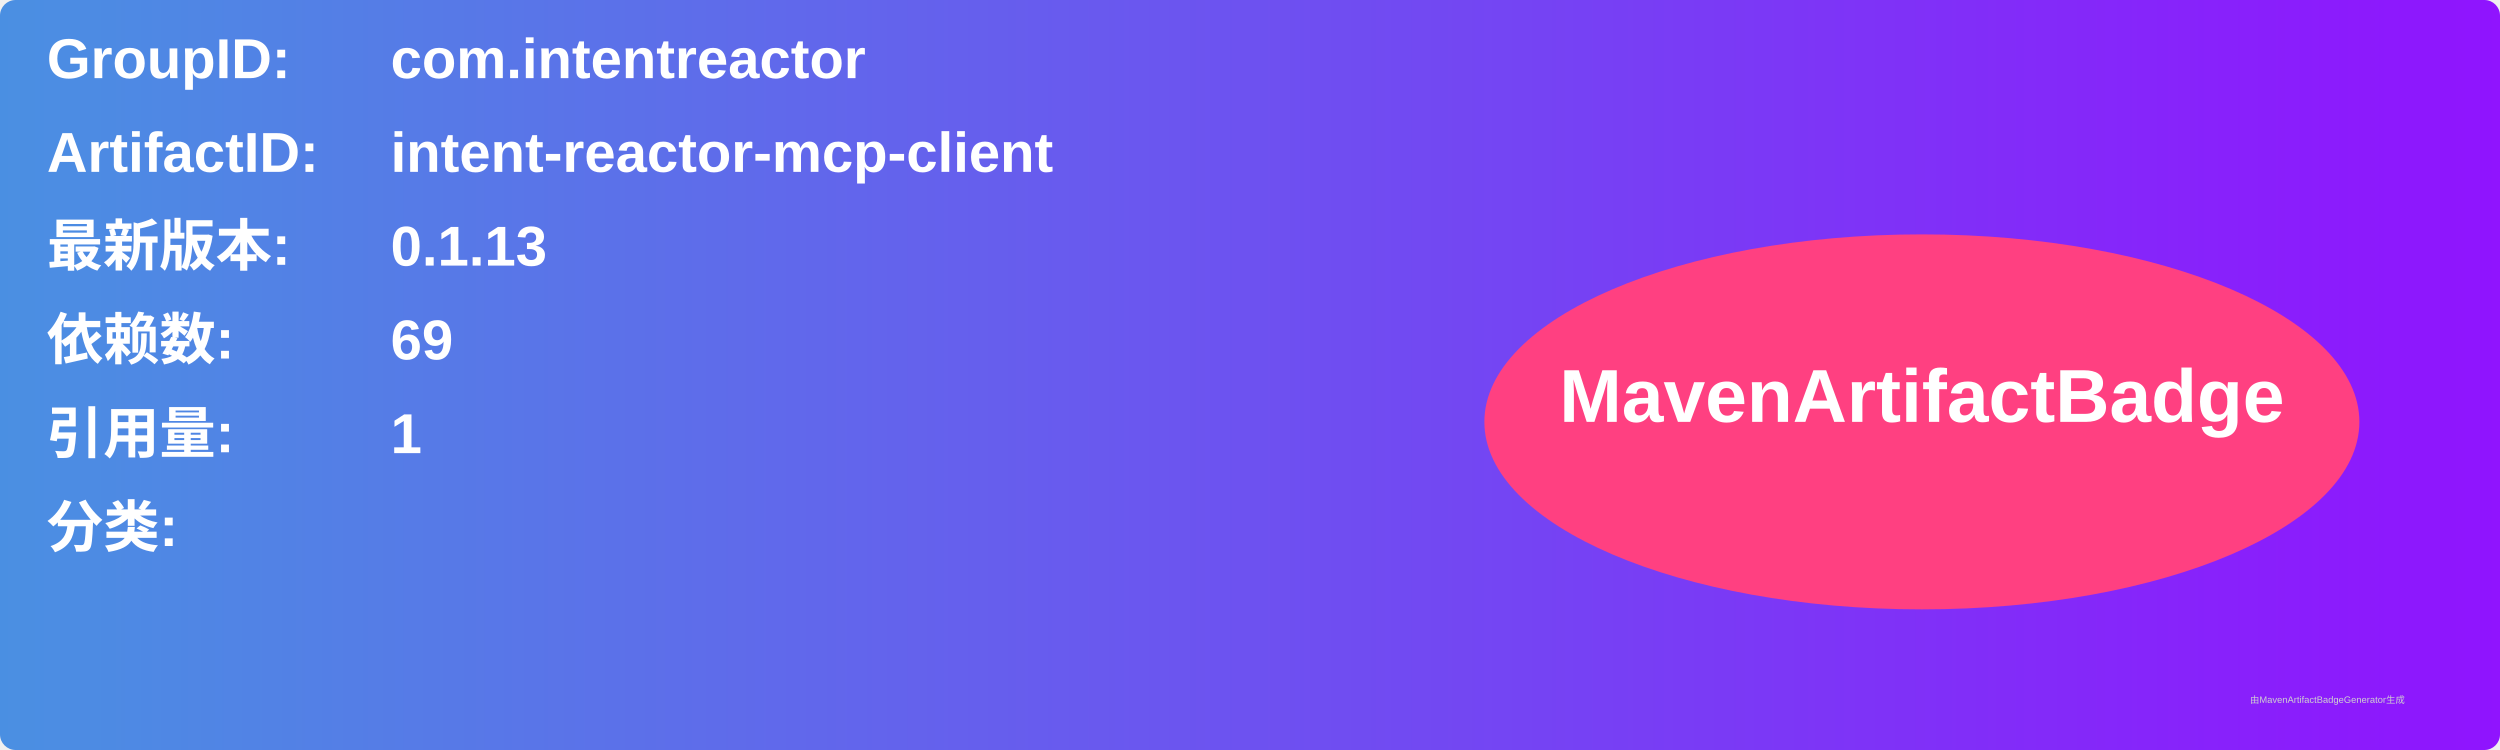
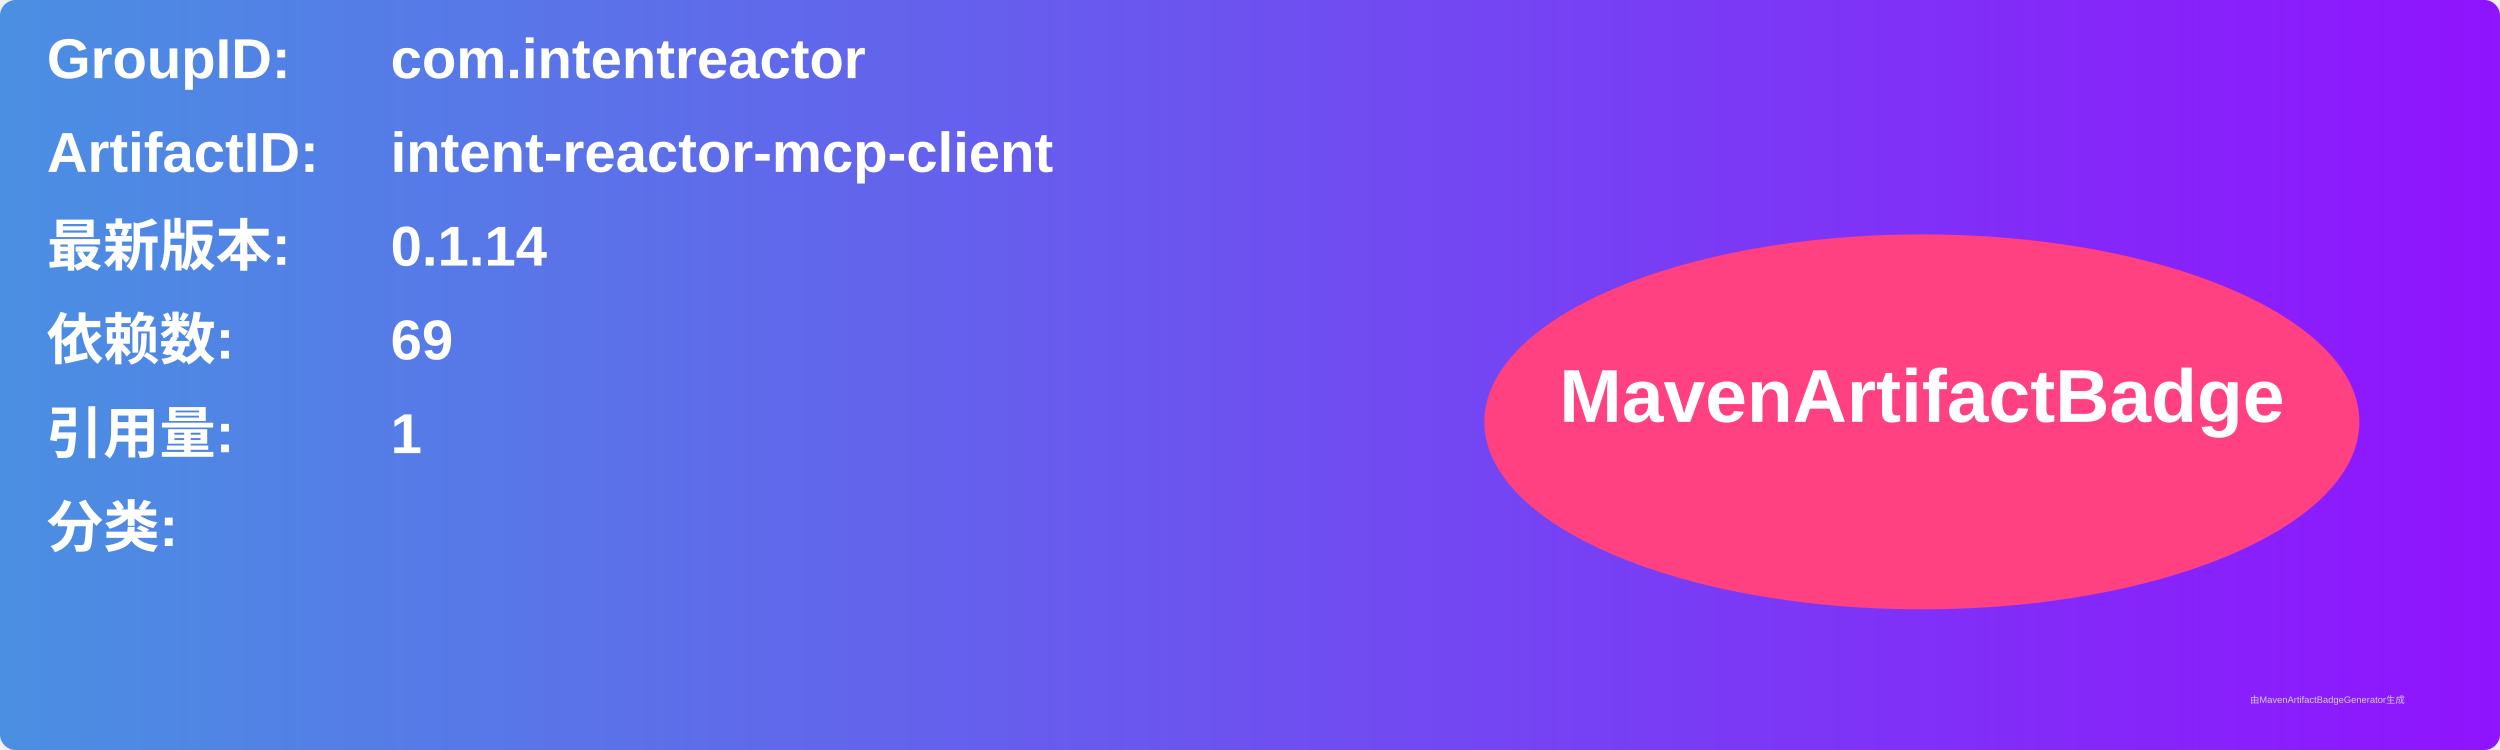
<svg xmlns="http://www.w3.org/2000/svg" width="800" height="240" viewBox="0 0 800 240">
  <linearGradient id="grad" x1="0%" y1="0%" x2="100%" y2="0%">
    <stop offset="0%" stop-color="#4a90e2" />
    <stop offset="100%" stop-color="#9013fe" />
  </linearGradient>
  <rect width="100%" height="100%" rx="5" ry="5" fill="url(#grad)" />
  <g transform="translate(15, 15)">
    <text x="0" y="10" font-family="Arial" font-size="18" fill="white" font-weight="bold" width="260">GroupID:</text>
    <text x="110" y="10" font-family="Arial" font-size="18" fill="white" font-weight="bold" width="460">com.intentreactor</text>
    <text x="0" y="40" font-family="Arial" font-size="18" fill="white" font-weight="bold" width="260">ArtifactID:</text>
    <text x="110" y="40" font-family="Arial" font-size="18" fill="white" font-weight="bold" width="460">intent-reactor-mcp-client</text>
    <text x="0" y="70" font-family="Arial" font-size="18" fill="white" font-weight="bold">最新版本:</text>
    <text x="110" y="70" font-family="Arial" font-size="18" fill="white" font-weight="bold">
-       <tspan font-weight="bold">0.1.13</tspan>
+       <tspan font-weight="bold">0.1.14</tspan>
    </text>
    <text x="0" y="100" font-family="Arial" font-size="18" fill="white" font-weight="bold">依赖数: </text>
    <text x="110" y="100" font-family="Arial" font-size="18" fill="white">
      <tspan font-weight="bold">69</tspan>
    </text>
    <text x="0" y="130" font-family="Arial" font-size="18" fill="white" font-weight="bold">引用量: </text>
    <text x="110" y="130" font-family="Arial" font-size="18" fill="white">
      <tspan font-weight="bold">1</tspan>
    </text>
    <text x="0" y="160" font-family="Arial" font-size="18" fill="white" font-weight="bold">分类:</text>
    <text x="10" y="190" font-family="Arial" font-size="10" fill="white">
      <tspan font-weight="bold" />
    </text>
    <ellipse cx="600" cy="120" rx="140" ry="60" fill="#ff4081" />
    <text x="600" y="120" text-anchor="middle" font-family="Arial" font-size="24" fill="white" font-weight="bold">MavenArtifactBadge</text>
  </g>
  <text x="720" y="225" font-family="Arial" font-size="3" fill="#d0d0d0">由MavenArtifactBadgeGenerator生成</text>
</svg>
